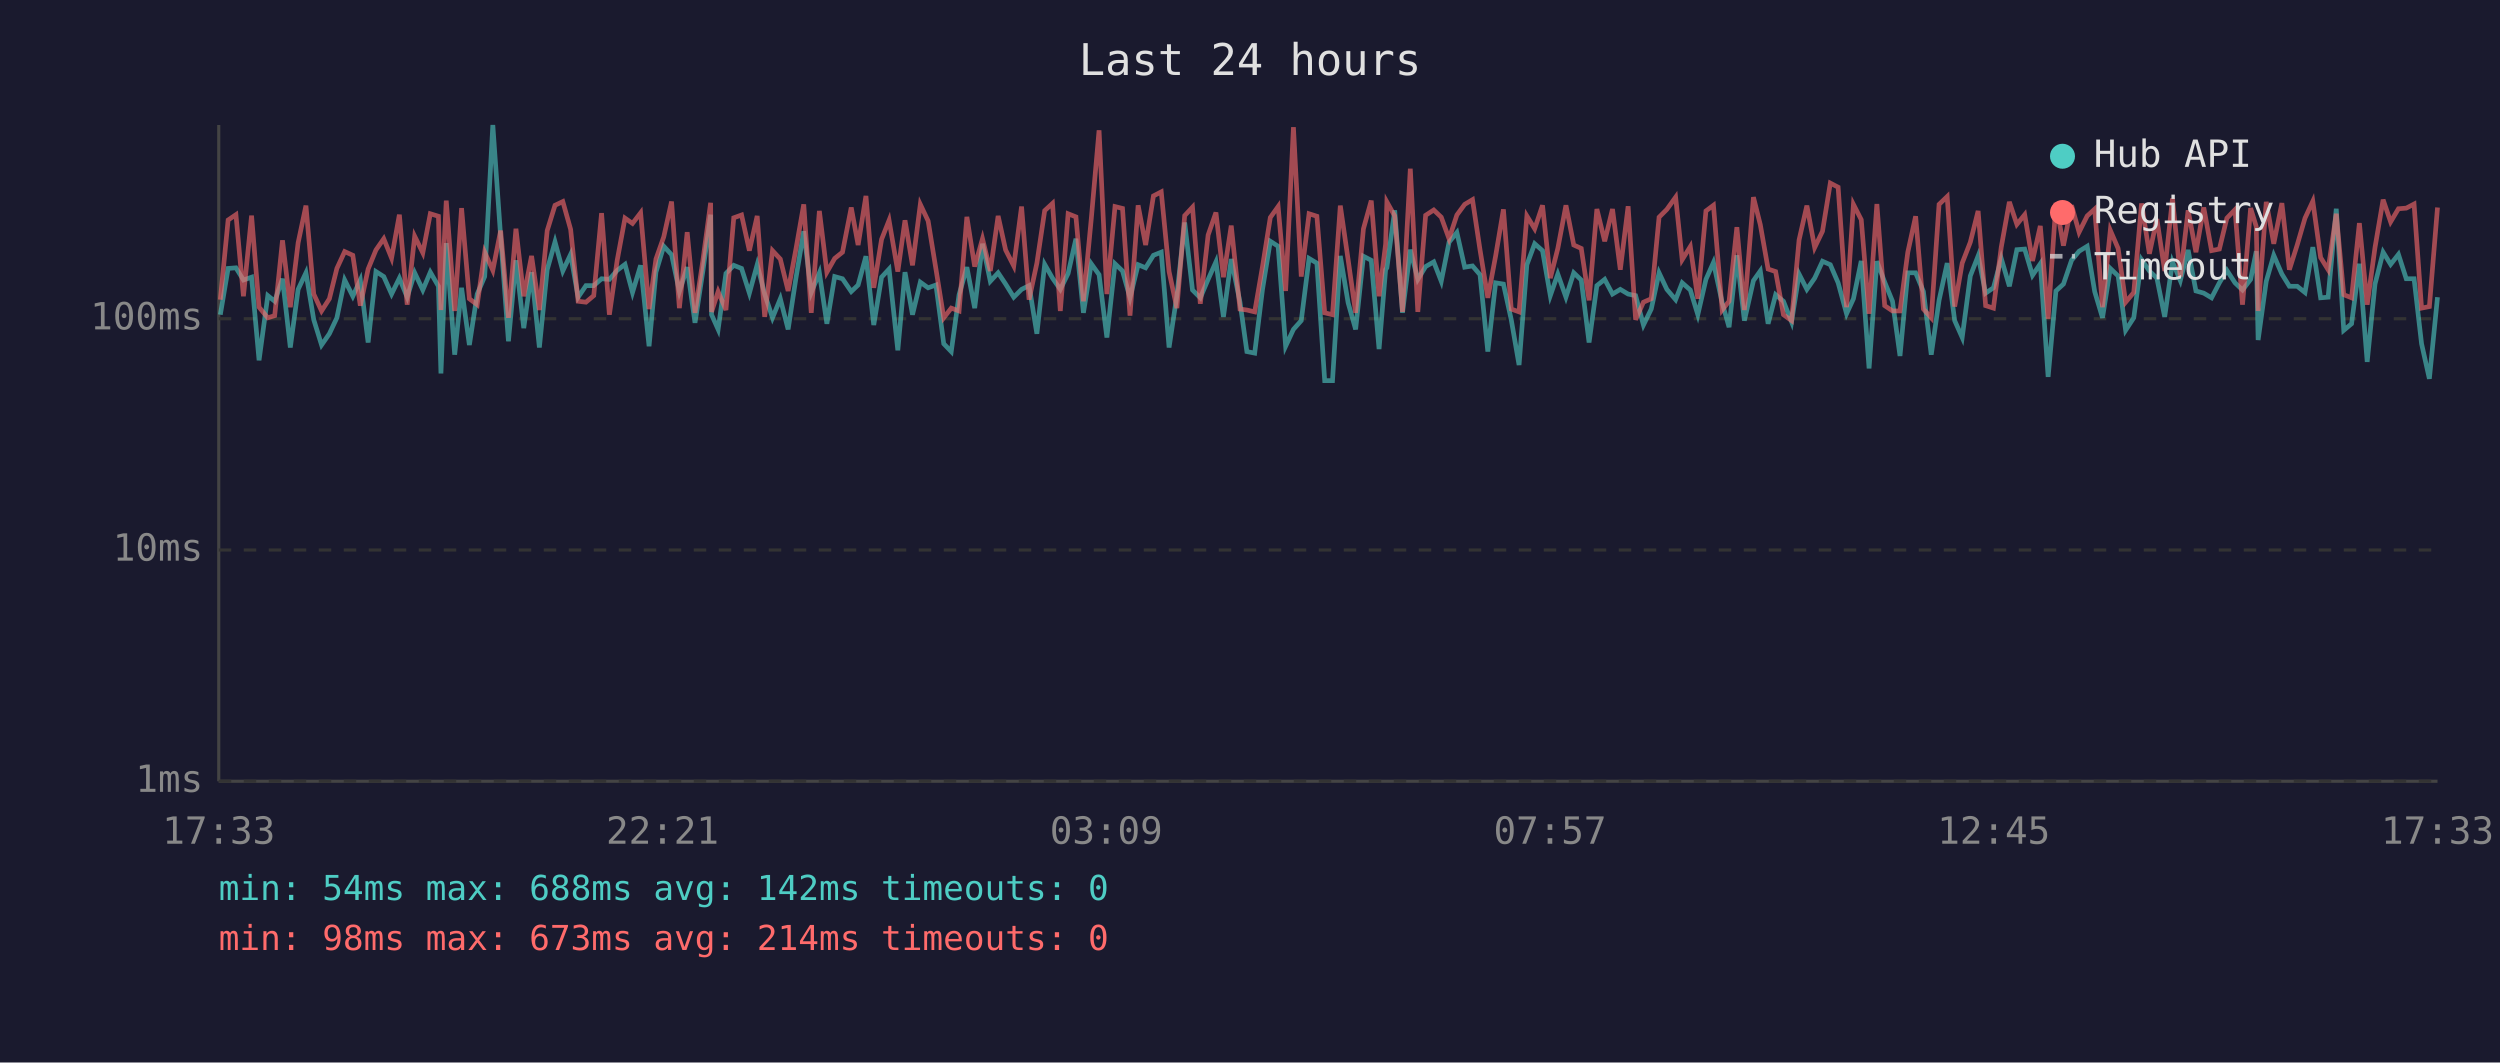
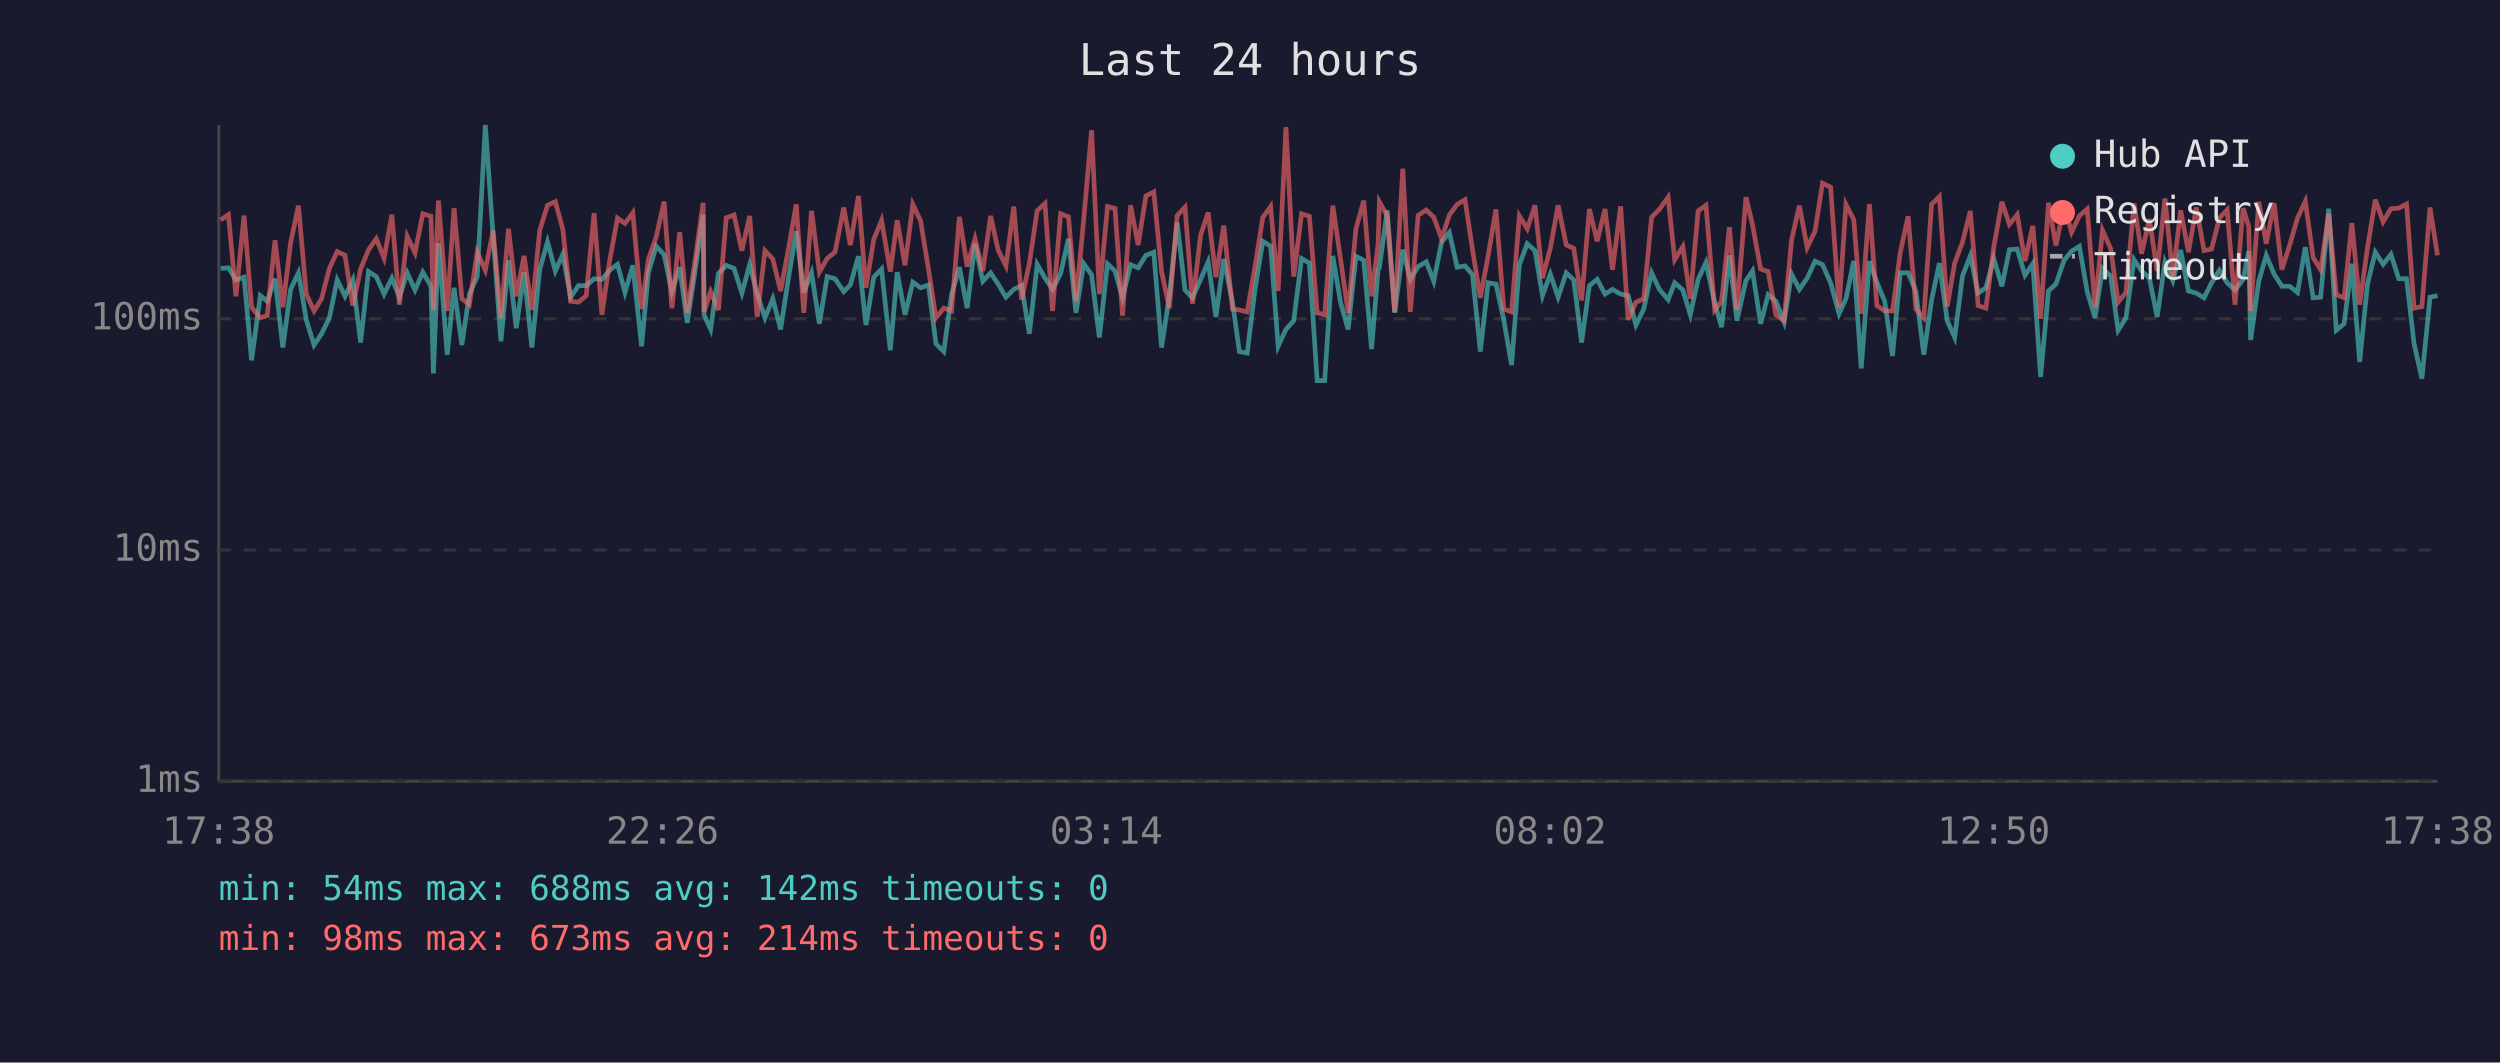
<svg xmlns="http://www.w3.org/2000/svg" viewBox="0 0 800 340" font-family="monospace" font-size="12">
  <rect width="800" height="340" fill="#1a1a2e" />
  <text x="400" y="24" fill="#e0e0e0" font-size="14" text-anchor="middle">Last 24 hours</text>
  <line x1="70" y1="40" x2="70" y2="250" stroke="#444" stroke-width="1" />
  <line x1="70" y1="250" x2="780" y2="250" stroke="#444" stroke-width="1" />
  <line x1="70" y1="250" x2="780" y2="250" stroke="#333" stroke-width="1" stroke-dasharray="4" />
  <text x="65" y="250" fill="#888" text-anchor="end" dominant-baseline="middle">1ms</text>
  <line x1="70" y1="176" x2="780" y2="176" stroke="#333" stroke-width="1" stroke-dasharray="4" />
  <text x="65" y="176" fill="#888" text-anchor="end" dominant-baseline="middle">10ms</text>
  <line x1="70" y1="102" x2="780" y2="102" stroke="#333" stroke-width="1" stroke-dasharray="4" />
  <text x="65" y="102" fill="#888" text-anchor="end" dominant-baseline="middle">100ms</text>
-   <text x="70" y="270" fill="#888" text-anchor="middle">17:33</text>
-   <text x="212" y="270" fill="#888" text-anchor="middle">22:21</text>
-   <text x="354" y="270" fill="#888" text-anchor="middle">03:09</text>
-   <text x="496" y="270" fill="#888" text-anchor="middle">07:57</text>
-   <text x="638" y="270" fill="#888" text-anchor="middle">12:45</text>
-   <text x="780" y="270" fill="#888" text-anchor="middle">17:33</text>
-   <polyline points="70.5,100.7 73.0,85.9 75.5,85.7 77.9,89.6 80.5,88.7 82.9,115.3 85.7,94.6 87.9,96.4 90.4,89.2 92.9,111.2 95.4,92.6 97.9,87.3 100.4,102.3 102.9,110.4 105.4,106.8 107.8,101.7 110.3,89.6 112.9,94.8 115.3,89.6 117.8,109.6 120.3,86.9 122.8,88.5 125.3,94.1 127.8,89.0 130.3,95.1 132.7,87.3 135.3,92.8 137.7,87.1 140.3,91.6 141.1,119.5 142.8,77.8 145.5,113.5 147.7,92.1 150.2,110.4 152.7,94.1 155.1,88.5 157.7,40.0 160.2,75.6 162.7,109.2 165.1,83.3 167.6,105.0 170.1,87.1 172.6,111.2 175.1,86.3 177.6,77.4 180.1,86.7 182.6,81.4 185.0,95.1 187.5,91.4 190.0,91.4 192.5,89.2 195.0,89.4 197.5,86.5 200.0,84.6 202.4,93.6 205.0,84.9 207.7,110.8 209.9,87.1 212.4,78.8 214.9,81.5 217.4,93.3 219.9,85.5 222.4,103.3 224.9,86.9 227.4,68.7 227.7,100.7 229.8,105.4 232.3,87.5 234.8,84.9 237.3,85.9 239.8,93.8 242.3,84.7 244.7,94.1 247.2,101.7 249.7,95.6 252.2,105.4 254.7,89.0 257.2,74.0 259.6,93.6 262.2,87.3 264.6,103.6 267.1,88.5 269.6,89.2 272.4,93.3 274.6,91.2 277.1,82.0 279.6,104.0 282.1,88.7 284.5,86.1 287.3,112.1 289.6,87.1 292.0,100.7 294.5,90.3 297.0,92.1 299.5,91.2 302.0,110.0 304.4,112.5 306.9,94.3 309.4,85.5 311.9,98.6 314.4,78.0 316.9,90.0 319.4,87.3 321.8,90.9 324.4,95.1 326.9,92.6 329.3,91.4 331.8,106.8 334.3,84.6 336.8,89.0 339.3,92.6 341.8,87.5 344.3,76.4 346.7,100.1 349.2,84.4 351.7,87.9 354.2,108.0 356.8,84.4 359.2,86.7 361.6,95.3 364.2,84.7 366.6,85.7 369.1,81.7 371.6,80.7 374.1,111.2 376.6,94.6 379.1,71.2 381.6,92.8 384.1,95.3 386.6,89.4 389.1,83.8 391.5,101.4 394.0,82.9 396.8,96.7 399.0,112.5 401.5,113.0 404.0,92.6 406.5,77.2 409.0,78.8 411.4,110.8 413.9,105.4 416.4,102.6 418.9,82.7 421.4,84.2 423.9,121.8 426.4,121.8 428.9,81.9 431.4,96.9 433.8,105.4 436.3,82.0 438.8,83.3 441.3,111.7 443.4,86.3 443.8,85.7 446.3,67.3 448.8,100.1 451.3,79.9 453.7,89.4 456.2,85.3 458.8,83.8 461.2,90.0 463.7,77.5 466.2,74.4 468.7,85.5 471.2,85.1 473.6,87.9 476.1,112.5 478.6,90.5 481.1,90.9 483.6,102.3 486.1,116.8 488.6,84.7 491.1,78.0 493.6,80.2 496.1,94.6 498.5,87.7 501.1,95.1 503.6,87.3 506.0,89.6 508.5,109.6 511.0,91.4 513.5,89.4 516.0,94.1 518.5,92.6 521.0,94.1 523.4,94.6 525.9,104.0 528.4,98.9 530.9,87.3 533.4,92.6 536.2,95.9 538.3,90.5 540.9,92.8 543.3,100.7 545.9,89.4 548.3,84.0 551.1,96.9 553.3,104.7 555.8,81.7 558.2,102.6 561.1,89.8 563.3,86.7 565.8,103.6 568.2,94.3 570.7,96.4 573.3,103.0 575.7,87.7 578.2,92.6 580.7,89.0 583.2,83.6 585.7,84.7 588.2,90.5 590.9,100.4 593.1,95.6 595.6,83.5 598.1,117.9 600.6,83.6 603.1,90.3 605.6,96.4 608.0,113.9 610.5,87.3 613.0,87.3 615.5,93.3 618.0,113.5 620.5,96.1 623.1,84.2 625.5,102.6 627.9,108.0 630.5,88.3 633.0,81.9 635.4,93.8 637.9,92.1 640.4,82.7 643.0,91.6 645.4,79.9 647.9,79.7 650.4,88.1 652.9,84.4 655.4,120.6 657.9,93.1 660.3,90.9 662.9,83.3 665.3,80.4 667.9,78.8 670.3,93.3 672.8,101.7 675.3,85.9 677.8,88.3 680.2,105.7 682.8,101.7 685.3,83.1 687.8,86.7 690.2,89.0 692.7,101.4 695.2,83.8 697.7,89.8 700.2,80.0 702.7,93.1 705.2,93.8 707.7,95.3 710.2,90.5 712.6,86.5 715.2,90.5 717.6,92.8 720.2,89.4 722.0,80.4 722.6,108.8 725.2,90.0 727.6,81.7 730.2,87.7 732.6,91.6 735.1,91.6 737.6,93.6 740.1,79.1 742.6,95.3 745.0,95.1 747.6,66.8 750.0,105.7 752.5,103.6 755.0,84.4 757.5,115.8 760.0,90.9 762.6,80.7 765.0,84.6 767.5,81.4 770.0,89.2 772.5,89.2 774.9,110.0 777.4,121.2 780.0,95.1" fill="none" stroke="#4ecdc4" stroke-width="1.5" opacity="0.6" />
-   <polyline points="70.5,95.9 73.0,70.4 75.5,68.7 77.9,94.8 80.5,69.0 82.9,98.3 85.7,101.7 87.9,101.0 90.4,76.9 92.9,98.3 95.4,77.7 97.9,65.8 100.4,94.1 102.9,99.5 105.4,95.6 107.8,85.9 110.3,80.5 112.9,81.7 115.3,97.8 117.8,86.1 120.3,80.0 122.8,76.4 125.3,82.6 127.8,68.7 130.3,97.5 132.7,75.6 135.3,80.9 137.7,68.4 140.3,69.2 141.1,99.2 142.8,64.2 145.5,99.5 147.7,66.6 150.2,95.6 152.7,97.5 155.1,80.7 157.7,86.5 160.2,73.8 162.7,101.7 165.1,73.2 167.6,94.8 170.1,81.9 172.6,99.2 175.1,73.8 177.6,65.7 180.1,64.5 182.6,73.4 185.0,96.4 187.5,96.7 190.0,94.6 192.5,68.2 195.0,100.7 197.5,83.3 200.0,69.8 202.4,71.5 205.0,68.1 207.7,98.9 209.9,82.9 212.4,75.8 214.9,64.5 217.4,98.6 219.9,74.3 222.4,100.1 224.9,83.5 227.4,64.9 227.7,99.8 229.8,93.3 232.3,99.2 234.8,69.7 237.3,68.8 239.8,80.2 242.3,69.1 244.7,101.4 247.2,80.2 249.7,82.9 252.2,93.1 254.7,79.7 257.2,65.4 259.6,100.1 262.2,67.5 264.6,87.1 267.1,82.7 269.6,80.7 272.4,66.4 274.6,78.4 277.1,62.7 279.6,92.1 282.1,76.6 284.5,70.5 287.3,86.9 289.6,70.5 292.0,84.9 294.5,65.4 297.0,70.7 299.5,86.1 302.0,101.7 304.4,98.6 306.9,99.5 309.4,69.4 311.9,85.3 314.4,76.4 316.9,86.7 319.4,69.1 321.8,80.0 324.4,85.1 326.9,66.1 329.3,95.9 331.8,84.2 334.3,67.4 336.8,65.1 339.3,99.5 341.8,68.4 344.3,69.4 346.7,96.4 349.2,70.1 351.7,41.7 354.2,94.1 356.8,66.1 359.2,66.7 361.6,101.0 364.2,65.7 366.6,78.4 369.1,62.7 371.6,61.4 374.1,86.9 376.6,98.6 379.1,69.0 381.6,66.3 384.1,97.2 386.6,75.2 389.1,68.0 391.5,88.7 394.0,72.2 396.8,98.9 399.0,99.2 401.5,99.8 404.0,85.3 406.5,69.6 409.0,66.1 411.4,93.1 413.9,40.7 416.4,88.5 418.9,68.4 421.4,69.2 423.9,100.1 426.4,100.7 428.9,65.8 431.4,83.1 433.8,100.1 436.3,73.2 438.8,64.2 441.3,94.8 443.4,78.1 443.8,64.6 446.3,69.1 448.8,99.8 451.3,54.0 453.7,99.8 456.2,68.9 458.8,67.2 461.2,69.5 463.7,76.4 466.2,68.8 468.7,65.4 471.2,63.9 473.6,79.9 476.1,95.3 478.6,81.9 481.1,67.0 483.6,98.9 486.1,99.8 488.6,69.1 491.1,73.2 493.6,65.7 496.1,89.0 498.5,79.5 501.1,65.7 503.6,78.4 506.0,79.5 508.5,96.1 511.0,66.9 513.5,77.2 516.0,66.9 518.5,86.3 521.0,66.0 523.4,102.3 525.9,96.7 528.4,95.6 530.9,69.5 533.4,67.0 536.2,63.1 538.3,83.1 540.9,78.9 543.3,95.6 545.9,67.5 548.3,65.7 551.1,99.2 553.3,96.4 555.8,72.7 558.2,99.2 561.1,63.1 563.3,71.9 565.8,86.1 568.2,86.9 570.7,100.7 573.3,102.6 575.7,76.8 578.2,65.8 580.7,79.2 583.2,74.0 585.7,58.6 588.2,59.9 590.9,98.3 593.1,65.4 595.6,70.3 598.1,100.4 600.6,65.3 603.1,97.8 605.6,99.5 608.0,99.5 610.5,80.7 613.0,69.2 615.5,98.9 618.0,101.7 620.5,65.4 623.1,62.9 625.5,98.1 627.9,84.2 630.5,77.5 633.0,67.5 635.4,97.8 637.9,98.6 640.4,79.1 643.0,64.6 645.4,71.8 647.9,68.7 650.4,83.5 652.9,72.3 655.4,102.0 657.9,64.9 660.3,78.6 662.9,65.7 665.3,74.3 667.9,69.1 670.3,66.9 672.8,98.3 675.3,73.7 677.8,79.5 680.2,96.7 682.8,93.6 685.3,65.1 687.8,81.2 690.2,70.1 692.7,86.7 695.2,63.5 697.7,88.5 700.2,67.3 702.7,80.7 705.2,66.4 707.7,80.2 710.2,79.7 712.6,69.8 715.2,67.1 717.6,97.5 720.2,66.6 722.0,72.5 722.6,99.5 725.2,64.6 727.6,78.0 730.2,65.0 732.6,86.3 735.1,78.4 737.6,69.8 740.1,64.4 742.6,82.4 745.0,86.3 747.6,68.4 750.0,94.3 752.5,95.3 755.0,71.4 757.5,97.5 760.0,79.2 762.6,63.9 765.0,71.0 767.5,66.8 770.0,66.6 772.5,65.3 774.9,98.6 777.4,98.1 780.0,66.4" fill="none" stroke="#ff6b6b" stroke-width="1.5" opacity="0.6" />
+   <text x="70" y="270" fill="#888" text-anchor="middle">17:38</text>
+   <text x="212" y="270" fill="#888" text-anchor="middle">22:26</text>
+   <text x="354" y="270" fill="#888" text-anchor="middle">03:14</text>
+   <text x="496" y="270" fill="#888" text-anchor="middle">08:02</text>
+   <text x="638" y="270" fill="#888" text-anchor="middle">12:50</text>
+   <text x="780" y="270" fill="#888" text-anchor="middle">17:38</text>
+   <polyline points="70.6,85.9 73.1,85.7 75.5,89.6 78.1,88.7 80.5,115.3 83.3,94.6 85.5,96.4 88.0,89.2 90.5,111.2 93.0,92.6 95.5,87.3 98.0,102.3 100.5,110.4 102.9,106.8 105.4,101.7 107.9,89.6 110.4,94.8 112.9,89.6 115.4,109.6 117.9,86.9 120.4,88.5 122.9,94.1 125.4,89.0 127.8,95.1 130.3,87.3 132.8,92.8 135.3,87.1 137.9,91.6 138.7,119.5 140.3,77.8 143.1,113.5 145.3,92.1 147.8,110.4 150.2,94.1 152.7,88.5 155.3,40.0 157.8,75.6 160.3,109.2 162.7,83.3 165.2,105.0 167.7,87.1 170.2,111.2 172.7,86.3 175.2,77.4 177.7,86.7 180.1,81.4 182.6,95.1 185.1,91.4 187.6,91.4 190.1,89.2 192.6,89.4 195.1,86.5 197.6,84.6 200.0,93.6 202.5,84.9 205.3,110.8 207.5,87.1 210.0,78.8 212.5,81.5 215.0,93.3 217.5,85.5 219.9,103.3 222.4,86.9 225.0,68.7 225.3,100.7 227.4,105.4 229.9,87.5 232.4,84.9 234.9,85.9 237.4,93.8 239.9,84.7 242.3,94.1 244.8,101.7 247.3,95.6 249.8,105.4 252.3,89.0 254.8,74.0 257.2,93.6 259.7,87.3 262.2,103.6 264.7,88.5 267.2,89.2 270.0,93.3 272.1,91.2 274.7,82.0 277.1,104.0 279.6,88.7 282.1,86.1 284.9,112.1 287.1,87.1 289.6,100.7 292.1,90.3 294.6,92.1 297.1,91.2 299.5,110.0 302.0,112.5 304.5,94.3 307.0,85.5 309.5,98.6 312.0,78.0 314.5,90.0 317.0,87.3 319.4,90.9 321.9,95.1 324.4,92.6 326.9,91.4 329.4,106.8 331.9,84.6 334.4,89.0 336.8,92.6 339.4,87.5 341.9,76.4 344.3,100.1 346.8,84.4 349.3,87.9 351.8,108.0 354.4,84.4 356.8,86.7 359.2,95.3 361.8,84.7 364.2,85.7 366.7,81.7 369.2,80.7 371.7,111.2 374.2,94.6 376.7,71.2 379.2,92.8 381.6,95.3 384.2,89.4 386.6,83.8 389.1,101.4 391.6,82.9 394.4,96.7 396.6,112.5 399.1,113.0 401.6,92.6 404.1,77.2 406.6,78.8 409.0,110.8 411.5,105.4 414.0,102.6 416.5,82.7 419.0,84.2 421.5,121.8 423.9,121.8 426.5,81.9 429.0,96.9 431.4,105.4 433.9,82.0 436.4,83.3 438.9,111.7 441.0,86.3 441.4,85.7 443.9,67.3 446.3,100.1 448.9,79.9 451.3,89.4 453.8,85.3 456.4,83.8 458.8,90.0 461.3,77.5 463.8,74.4 466.3,85.5 468.8,85.1 471.2,87.9 473.7,112.5 476.2,90.5 478.7,90.9 481.2,102.3 483.7,116.8 486.2,84.7 488.7,78.0 491.2,80.2 493.6,94.6 496.1,87.7 498.6,95.1 501.2,87.3 503.6,89.6 506.1,109.6 508.6,91.4 511.1,89.4 513.6,94.1 516.0,92.6 518.6,94.1 521.0,94.6 523.5,104.0 526.0,98.9 528.5,87.3 531.0,92.6 533.8,95.9 535.9,90.5 538.5,92.8 540.9,100.7 543.4,89.4 545.9,84.0 548.7,96.9 550.9,104.7 553.4,81.7 555.8,102.6 558.7,89.8 560.8,86.7 563.4,103.6 565.8,94.3 568.3,96.4 570.9,103.0 573.3,87.7 575.8,92.6 578.3,89.0 580.8,83.6 583.2,84.7 585.8,90.5 588.5,100.4 590.7,95.6 593.2,83.5 595.6,117.9 598.2,83.6 600.6,90.3 603.1,96.4 605.6,113.9 608.1,87.3 610.6,87.3 613.1,93.3 615.6,113.5 618.1,96.1 620.6,84.2 623.1,102.6 625.5,108.0 628.0,88.3 630.5,81.9 633.0,93.8 635.5,92.1 638.0,82.7 640.6,91.6 643.0,79.9 645.5,79.7 648.0,88.1 650.5,84.4 653.0,120.6 655.5,93.1 657.9,90.9 660.5,83.3 662.9,80.4 665.4,78.8 667.9,93.3 670.4,101.7 672.8,85.9 675.4,88.3 677.8,105.7 680.3,101.7 682.9,83.1 685.3,86.7 687.8,89.0 690.3,101.4 692.8,83.8 695.3,89.8 697.8,80.0 700.3,93.1 702.8,93.8 705.3,95.3 707.7,90.5 710.2,86.5 712.7,90.5 715.2,92.8 717.8,89.4 719.6,80.4 720.2,108.8 722.8,90.0 725.2,81.7 727.7,87.7 730.2,91.6 732.7,91.6 735.2,93.6 737.7,79.1 740.2,95.3 742.6,95.1 745.2,66.8 747.6,105.7 750.1,103.6 752.6,84.4 755.1,115.8 757.6,90.9 760.1,80.7 762.6,84.6 765.1,81.4 767.6,89.2 770.1,89.2 772.5,110.0 775.0,121.2 777.6,95.1 780.0,94.6" fill="none" stroke="#4ecdc4" stroke-width="1.5" opacity="0.6" />
+   <polyline points="70.6,70.4 73.1,68.7 75.5,94.8 78.1,69.0 80.5,98.3 83.3,101.7 85.5,101.0 88.0,76.9 90.5,98.3 93.0,77.7 95.5,65.8 98.0,94.1 100.5,99.5 102.9,95.6 105.4,85.9 107.9,80.5 110.4,81.7 112.9,97.8 115.4,86.1 117.9,80.0 120.4,76.4 122.9,82.6 125.4,68.7 127.8,97.5 130.3,75.6 132.8,80.9 135.3,68.4 137.9,69.2 138.7,99.2 140.3,64.2 143.1,99.5 145.3,66.6 147.8,95.6 150.2,97.5 152.7,80.7 155.3,86.5 157.8,73.8 160.3,101.7 162.7,73.2 165.2,94.8 167.7,81.9 170.2,99.2 172.7,73.8 175.2,65.7 177.7,64.5 180.1,73.4 182.6,96.4 185.1,96.7 187.6,94.6 190.1,68.2 192.6,100.7 195.1,83.3 197.6,69.8 200.0,71.5 202.5,68.1 205.3,98.9 207.5,82.9 210.0,75.8 212.5,64.5 215.0,98.6 217.5,74.3 219.9,100.1 222.4,83.5 225.0,64.9 225.3,99.8 227.4,93.3 229.9,99.2 232.4,69.7 234.9,68.8 237.4,80.2 239.9,69.1 242.3,101.4 244.8,80.2 247.3,82.9 249.8,93.1 252.3,79.7 254.8,65.4 257.2,100.1 259.7,67.5 262.2,87.1 264.7,82.7 267.2,80.7 270.0,66.4 272.1,78.4 274.7,62.7 277.1,92.1 279.6,76.6 282.1,70.5 284.9,86.9 287.1,70.5 289.6,84.9 292.1,65.4 294.6,70.7 297.1,86.1 299.5,101.7 302.0,98.6 304.5,99.5 307.0,69.4 309.5,85.3 312.0,76.4 314.5,86.7 317.0,69.1 319.4,80.0 321.9,85.1 324.4,66.1 326.9,95.9 329.4,84.2 331.9,67.4 334.4,65.1 336.8,99.5 339.4,68.4 341.9,69.4 344.3,96.4 346.8,70.1 349.3,41.7 351.8,94.1 354.4,66.1 356.8,66.7 359.2,101.0 361.8,65.7 364.2,78.4 366.7,62.7 369.2,61.4 371.7,86.9 374.2,98.6 376.7,69.0 379.2,66.3 381.6,97.2 384.2,75.2 386.6,68.0 389.1,88.7 391.6,72.2 394.4,98.9 396.6,99.2 399.1,99.8 401.6,85.3 404.1,69.6 406.6,66.1 409.0,93.1 411.5,40.7 414.0,88.5 416.5,68.4 419.0,69.2 421.5,100.1 423.9,100.7 426.5,65.8 429.0,83.1 431.4,100.1 433.9,73.2 436.4,64.2 438.9,94.8 441.0,78.1 441.4,64.6 443.9,69.1 446.3,99.8 448.9,54.0 451.3,99.8 453.8,68.9 456.4,67.2 458.8,69.5 461.3,76.4 463.8,68.8 466.3,65.4 468.8,63.9 471.2,79.9 473.7,95.3 476.2,81.9 478.7,67.0 481.2,98.9 483.7,99.8 486.2,69.1 488.7,73.2 491.2,65.7 493.6,89.0 496.1,79.5 498.6,65.7 501.2,78.4 503.6,79.5 506.1,96.1 508.6,66.9 511.1,77.2 513.6,66.9 516.0,86.3 518.6,66.0 521.0,102.3 523.5,96.7 526.0,95.6 528.5,69.5 531.0,67.0 533.8,63.1 535.9,83.1 538.5,78.9 540.9,95.6 543.4,67.5 545.9,65.7 548.7,99.2 550.9,96.4 553.4,72.7 555.8,99.2 558.7,63.1 560.8,71.9 563.4,86.1 565.8,86.9 568.3,100.7 570.9,102.6 573.3,76.8 575.8,65.8 578.3,79.2 580.8,74.0 583.2,58.6 585.8,59.9 588.5,98.3 590.7,65.4 593.2,70.3 595.6,100.4 598.2,65.3 600.6,97.8 603.1,99.5 605.6,99.5 608.1,80.7 610.6,69.2 613.1,98.9 615.6,101.7 618.1,65.4 620.6,62.9 623.1,98.1 625.5,84.2 628.0,77.5 630.5,67.5 633.0,97.8 635.5,98.6 638.0,79.1 640.6,64.6 643.0,71.8 645.5,68.7 648.0,83.5 650.5,72.3 653.0,102.0 655.5,64.9 657.9,78.6 660.5,65.7 662.9,74.3 665.4,69.1 667.9,66.9 670.4,98.3 672.8,73.7 675.4,79.5 677.8,96.7 680.3,93.6 682.9,65.1 685.3,81.2 687.8,70.1 690.3,86.7 692.8,63.5 695.3,88.5 697.8,67.3 700.3,80.7 702.8,66.4 705.3,80.2 707.7,79.7 710.2,69.8 712.7,67.1 715.2,97.5 717.8,66.6 719.6,72.5 720.2,99.5 722.8,64.6 725.2,78.0 727.7,65.0 730.2,86.3 732.7,78.4 735.2,69.8 737.7,64.4 740.2,82.4 742.6,86.3 745.2,68.4 747.6,94.3 750.1,95.3 752.6,71.4 755.1,97.5 757.6,79.2 760.1,63.9 762.6,71.0 765.1,66.8 767.6,66.6 770.1,65.3 772.5,98.6 775.0,98.1 777.6,66.4 780.0,81.7" fill="none" stroke="#ff6b6b" stroke-width="1.5" opacity="0.6" />
  <circle cx="660" cy="50" r="4" fill="#4ecdc4" />
  <text x="670" y="50" fill="#e0e0e0" dominant-baseline="middle">Hub API</text>
  <circle cx="660" cy="68" r="4" fill="#ff6b6b" />
  <text x="670" y="68" fill="#e0e0e0" dominant-baseline="middle">Registry</text>
  <line x1="656" y1="82" x2="664" y2="82" stroke="#e0e0e0" stroke-width="1.5" stroke-dasharray="4,3" opacity="0.7" />
  <text x="670" y="86" fill="#e0e0e0" dominant-baseline="middle">Timeout</text>
  <text x="70" y="288" fill="#4ecdc4" font-size="11">min: 54ms  max: 688ms  avg: 142ms  timeouts: 0</text>
  <text x="70" y="304" fill="#ff6b6b" font-size="11">min: 98ms  max: 673ms  avg: 214ms  timeouts: 0</text>
</svg>
